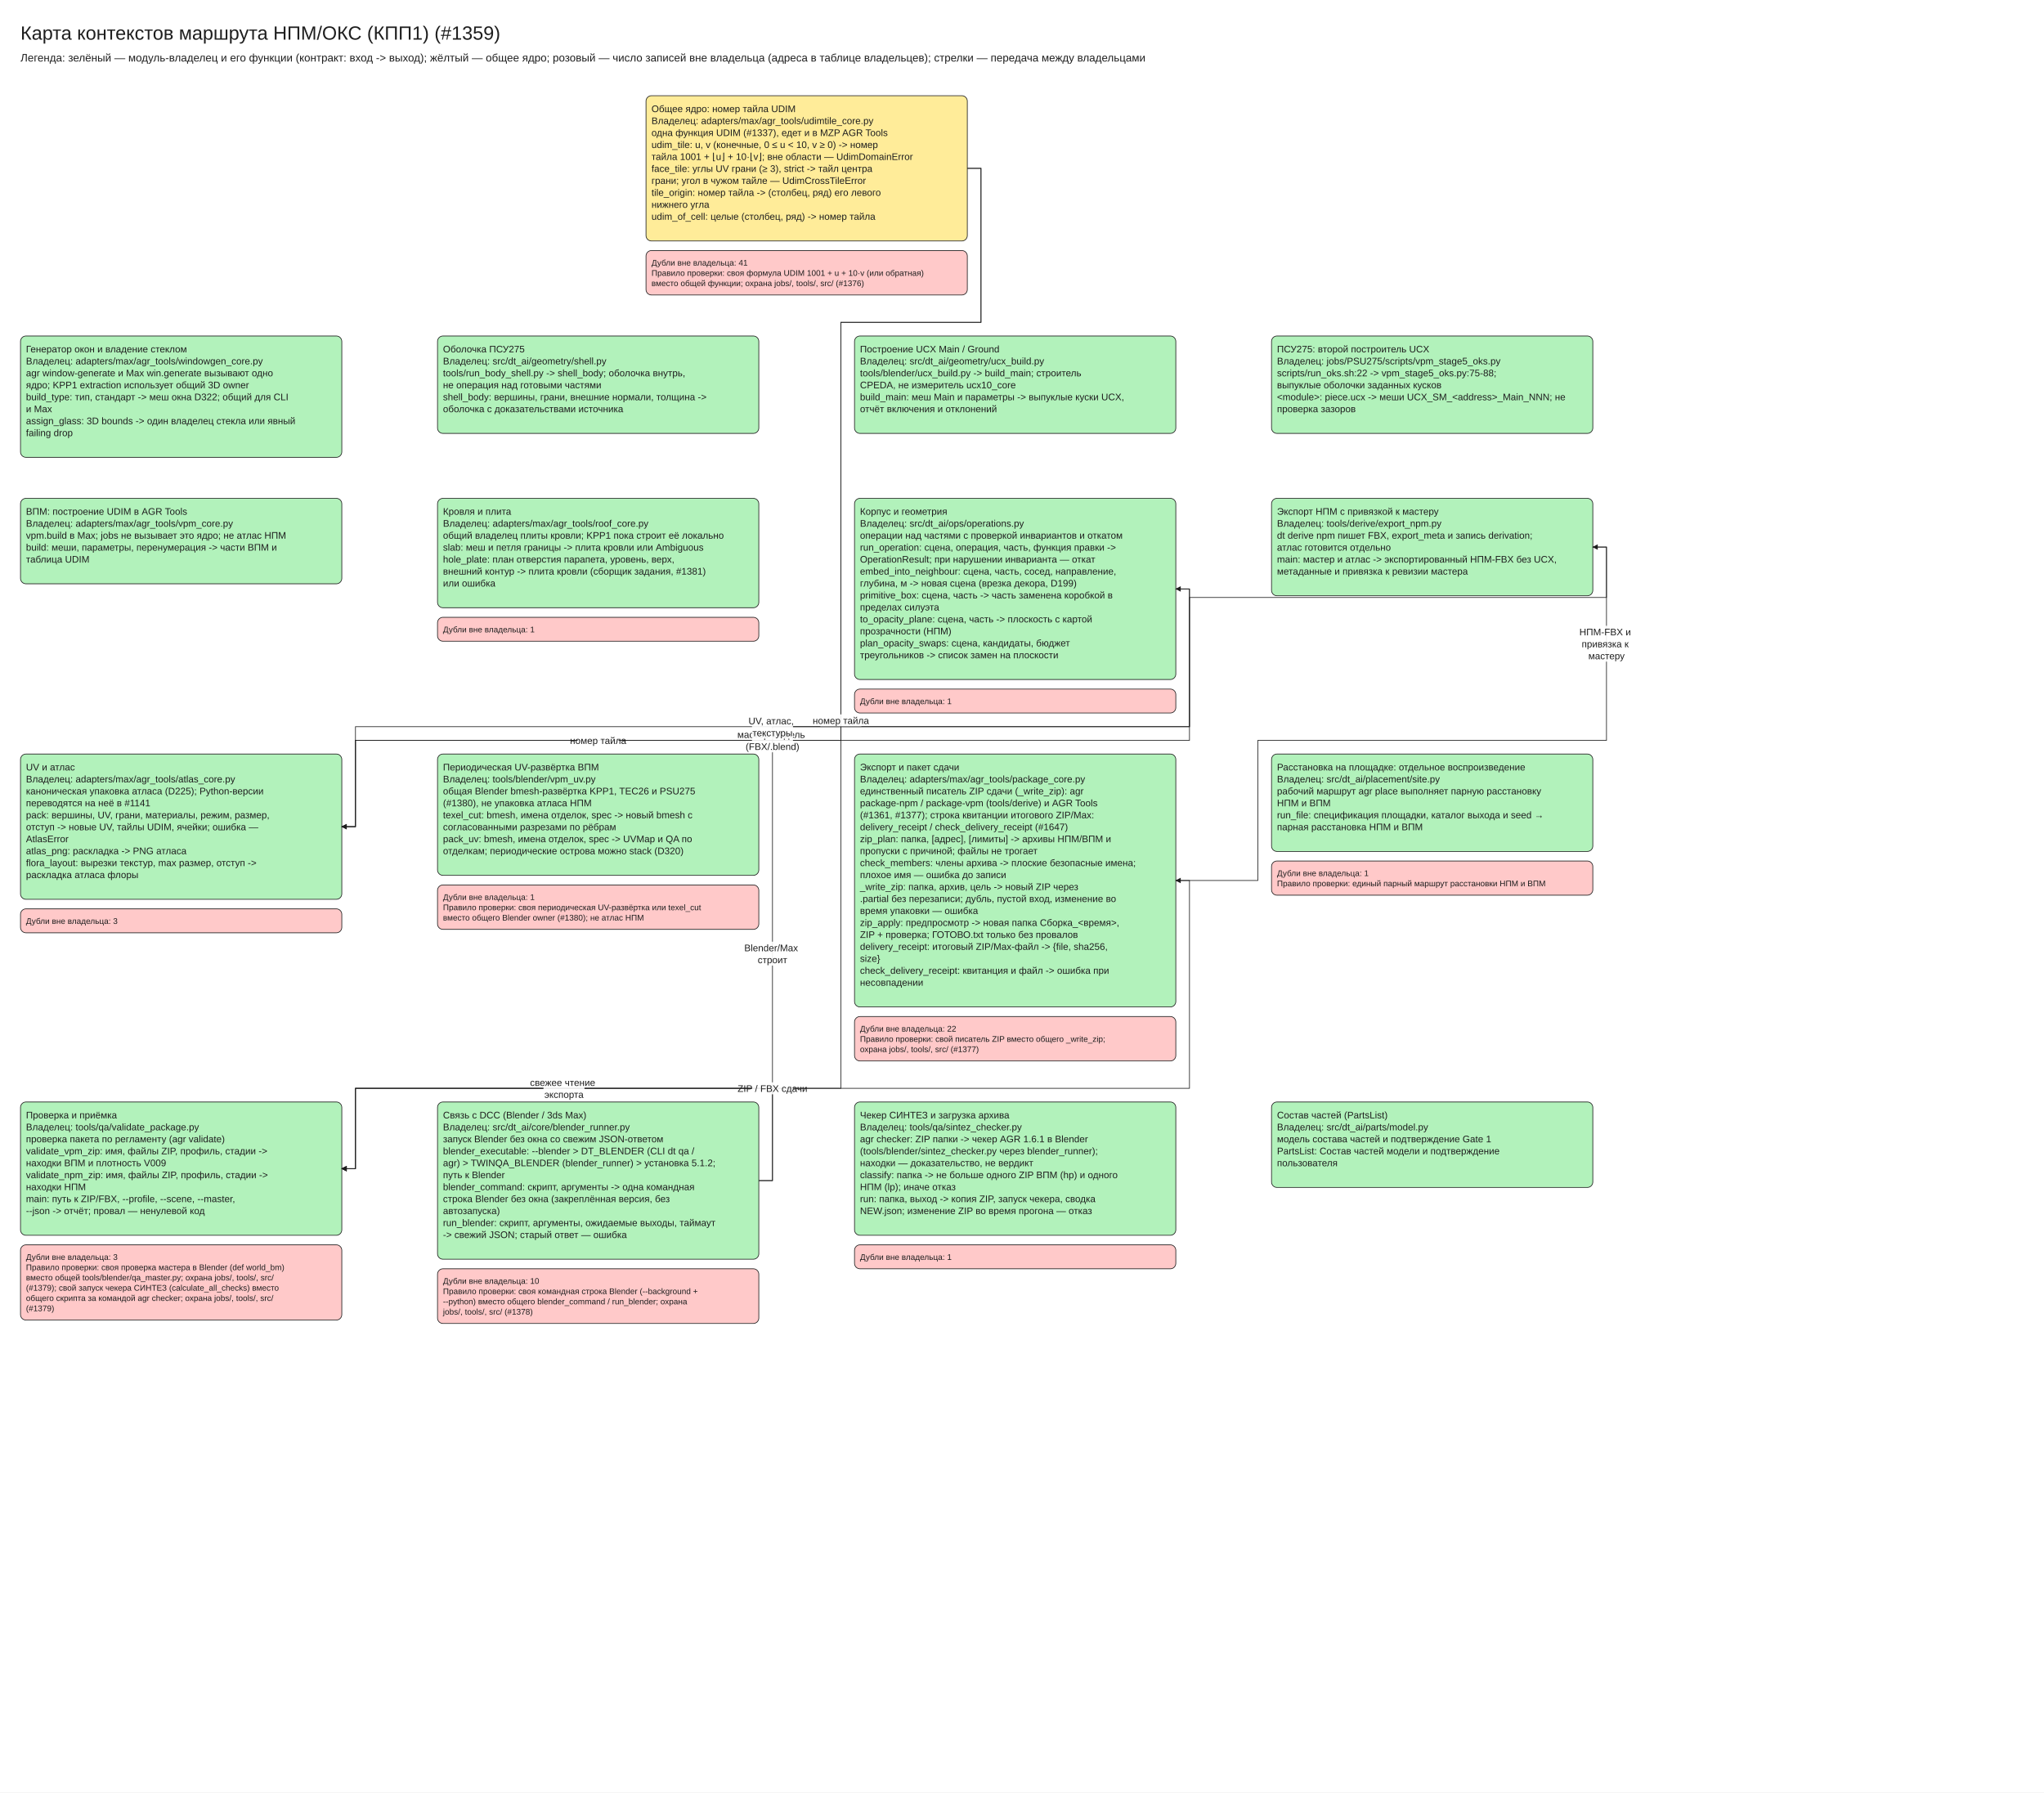
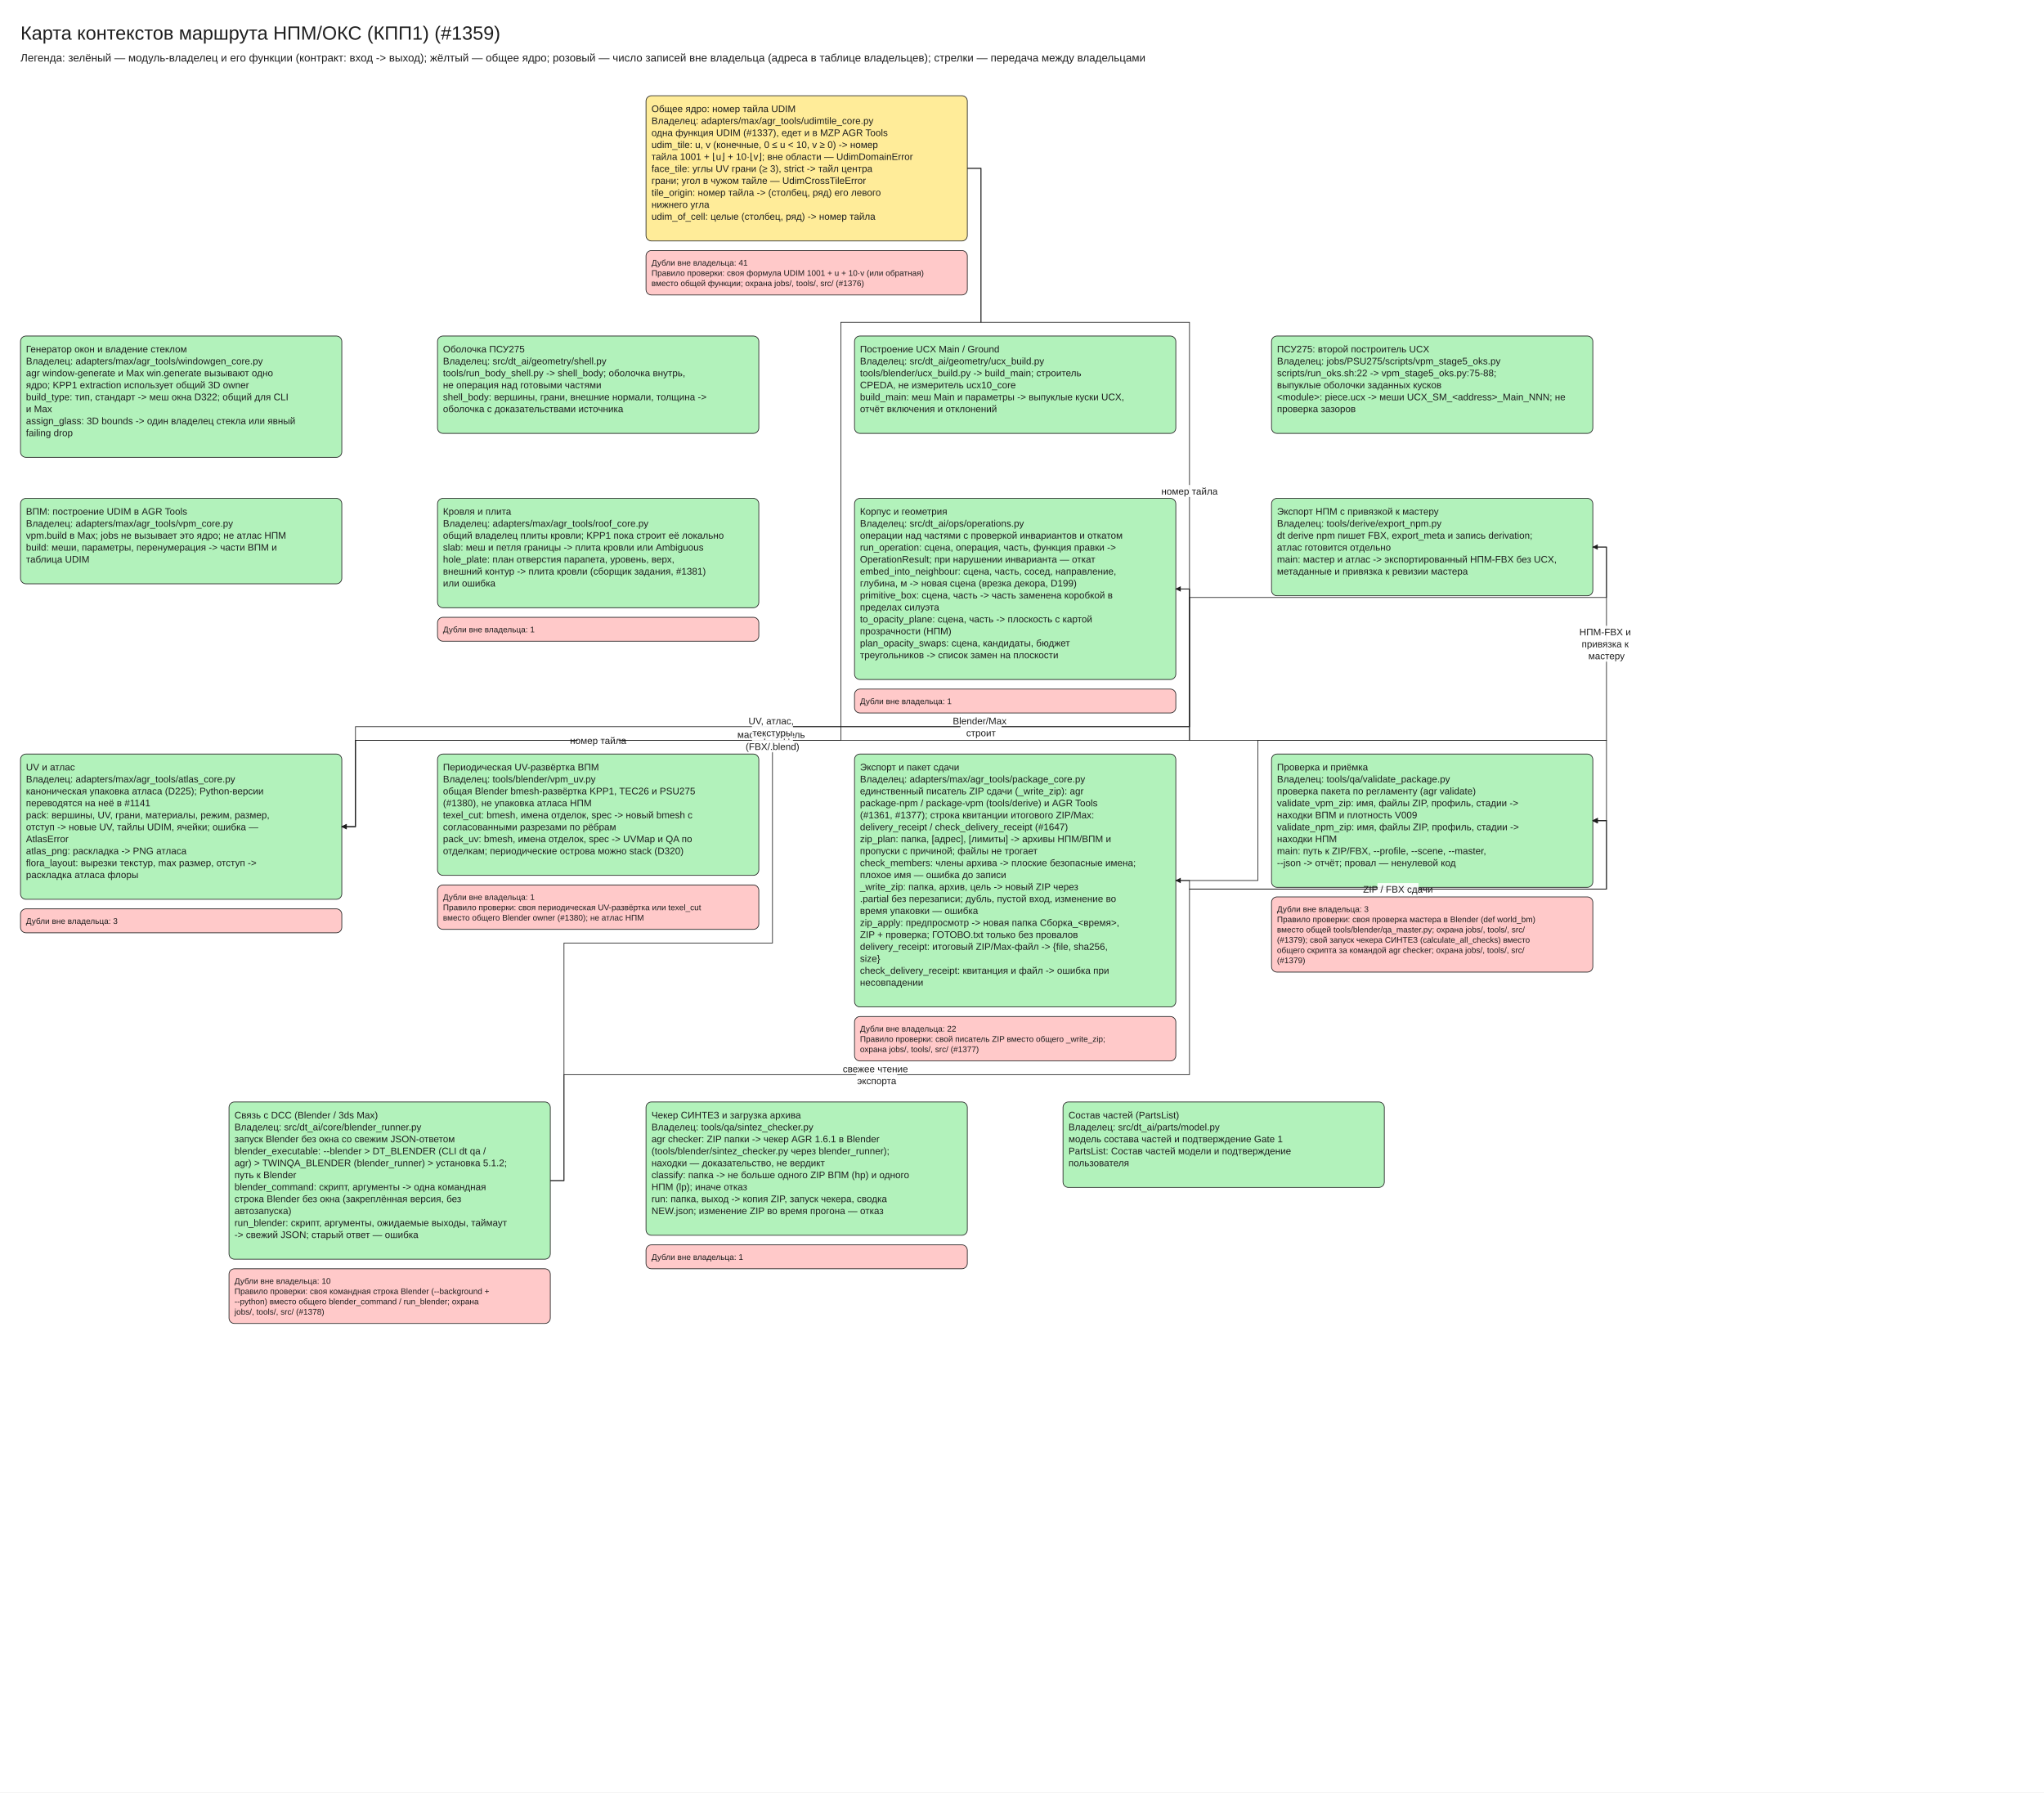
<svg xmlns="http://www.w3.org/2000/svg" viewBox="10 -30 2990 2622" width="2990" height="2622" font-family="Segoe UI, Arial, sans-serif">
  <defs>
    <marker id="arrow" viewBox="0 0 10 10" refX="9" refY="5" markerWidth="8" markerHeight="8" orient="auto-start-reverse">
      <path d="M0,0 L10,5 L0,10 z" fill="#1e1e1e" />
    </marker>
  </defs>
  <rect x="10" y="-30" width="2990" height="2622" fill="#ffffff" />
  <rect x="955.0" y="110" width="470" height="212.5" rx="8" fill="#ffec99" stroke="#1e1e1e" />
  <rect x="955.0" y="336.5" width="470" height="65.0" rx="8" fill="#ffc9c9" stroke="#1e1e1e" />
  <rect x="40" y="461.5" width="470" height="177.5" rx="8" fill="#b2f2bb" stroke="#1e1e1e" />
  <rect x="650" y="461.5" width="470" height="142.5" rx="8" fill="#b2f2bb" stroke="#1e1e1e" />
  <rect x="1260" y="461.5" width="470" height="142.5" rx="8" fill="#b2f2bb" stroke="#1e1e1e" />
  <rect x="1870" y="461.5" width="470" height="142.5" rx="8" fill="#b2f2bb" stroke="#1e1e1e" />
  <rect x="40.0" y="699.0" width="470" height="125.0" rx="8" fill="#b2f2bb" stroke="#1e1e1e" />
  <rect x="650.0" y="699.0" width="470" height="160.0" rx="8" fill="#b2f2bb" stroke="#1e1e1e" />
  <rect x="650.0" y="873.0" width="470" height="35.0" rx="8" fill="#ffc9c9" stroke="#1e1e1e" />
  <rect x="1260.0" y="699.0" width="470" height="265.0" rx="8" fill="#b2f2bb" stroke="#1e1e1e" />
  <rect x="1260.0" y="978.0" width="470" height="35.0" rx="8" fill="#ffc9c9" stroke="#1e1e1e" />
  <rect x="1870.0" y="699.0" width="470" height="142.5" rx="8" fill="#b2f2bb" stroke="#1e1e1e" />
  <rect x="40.0" y="1073.0" width="470" height="212.5" rx="8" fill="#b2f2bb" stroke="#1e1e1e" />
  <rect x="40.0" y="1299.5" width="470" height="35.0" rx="8" fill="#ffc9c9" stroke="#1e1e1e" />
  <rect x="650.0" y="1073.0" width="470" height="177.5" rx="8" fill="#b2f2bb" stroke="#1e1e1e" />
  <rect x="650.0" y="1264.5" width="470" height="65.0" rx="8" fill="#ffc9c9" stroke="#1e1e1e" />
  <rect x="1260.0" y="1073.0" width="470" height="370.0" rx="8" fill="#b2f2bb" stroke="#1e1e1e" />
  <rect x="1260.0" y="1457.0" width="470" height="65.0" rx="8" fill="#ffc9c9" stroke="#1e1e1e" />
-   <rect x="1870.0" y="1073.0" width="470" height="142.5" rx="8" fill="#b2f2bb" stroke="#1e1e1e" />
-   <rect x="1870.0" y="1229.5" width="470" height="50.0" rx="8" fill="#ffc9c9" stroke="#1e1e1e" />
-   <rect x="40.0" y="1582.0" width="470" height="195.0" rx="8" fill="#b2f2bb" stroke="#1e1e1e" />
-   <rect x="40.0" y="1791.0" width="470" height="110.0" rx="8" fill="#ffc9c9" stroke="#1e1e1e" />
-   <rect x="650.0" y="1582.0" width="470" height="230.0" rx="8" fill="#b2f2bb" stroke="#1e1e1e" />
-   <rect x="650.0" y="1826.0" width="470" height="80.0" rx="8" fill="#ffc9c9" stroke="#1e1e1e" />
-   <rect x="1260.0" y="1582.0" width="470" height="195.0" rx="8" fill="#b2f2bb" stroke="#1e1e1e" />
-   <rect x="1260.0" y="1791.0" width="470" height="35.0" rx="8" fill="#ffc9c9" stroke="#1e1e1e" />
-   <rect x="1870.0" y="1582.0" width="470" height="125.0" rx="8" fill="#b2f2bb" stroke="#1e1e1e" />
+   <rect x="1870.0" y="1073.0" width="470" height="195.0" rx="8" fill="#b2f2bb" stroke="#1e1e1e" />
+   <rect x="1870.0" y="1282.0" width="470" height="110.0" rx="8" fill="#ffc9c9" stroke="#1e1e1e" />
+   <rect x="345.0" y="1582.0" width="470" height="230.0" rx="8" fill="#b2f2bb" stroke="#1e1e1e" />
+   <rect x="345.0" y="1826.0" width="470" height="80.0" rx="8" fill="#ffc9c9" stroke="#1e1e1e" />
+   <rect x="955.0" y="1582.0" width="470" height="195.0" rx="8" fill="#b2f2bb" stroke="#1e1e1e" />
+   <rect x="955.0" y="1791.0" width="470" height="35.0" rx="8" fill="#ffc9c9" stroke="#1e1e1e" />
+   <rect x="1565.0" y="1582.0" width="470" height="125.0" rx="8" fill="#b2f2bb" stroke="#1e1e1e" />
  <polyline points="1730.0,831.5 1750.0,831.5 1750.0,1053.0 530.0,1053.0 530.0,1179.25 510.0,1179.25" fill="none" stroke="#1e1e1e" marker-end="url(#arrow)" />
  <polyline points="510.0,1179.25 530.0,1179.25 530.0,1033.0 1750.0,1033.0 1750.0,844.0 2360.0,844.0 2360.0,770.25 2340.0,770.25" fill="none" stroke="#1e1e1e" marker-end="url(#arrow)" />
  <polyline points="2340.0,770.25 2360.0,770.25 2360.0,1053.0 1850.0,1053.0 1850.0,1258.0 1730.0,1258.0" fill="none" stroke="#1e1e1e" marker-end="url(#arrow)" />
-   <polyline points="1730.0,1258.0 1750.0,1258.0 1750.0,1562.0 530.0,1562.0 530.0,1679.5 510.0,1679.5" fill="none" stroke="#1e1e1e" marker-end="url(#arrow)" />
-   <polyline points="1120.0,1697.0 1140.0,1697.0 1140.0,1033.0 1750.0,1033.0 1750.0,831.5 1730.0,831.5" fill="none" stroke="#1e1e1e" marker-end="url(#arrow)" />
-   <polyline points="1120.0,1697.0 1140.0,1697.0 1140.0,1562.0 530.0,1562.0 530.0,1679.5 510.0,1679.5" fill="none" stroke="#1e1e1e" marker-end="url(#arrow)" />
+   <polyline points="1730.0,1258.0 1750.0,1258.0 1750.0,1270.5 2360.0,1270.5 2360.0,1170.5 2340.0,1170.5" fill="none" stroke="#1e1e1e" marker-end="url(#arrow)" />
+   <polyline points="815.0,1697.0 835.0,1697.0 835.0,1349.5 1140.0,1349.5 1140.0,1033.0 1750.0,1033.0 1750.0,831.5 1730.0,831.5" fill="none" stroke="#1e1e1e" marker-end="url(#arrow)" />
+   <polyline points="815.0,1697.0 835.0,1697.0 835.0,1542.0 1750.0,1542.0 1750.0,1270.5 2360.0,1270.5 2360.0,1170.5 2340.0,1170.5" fill="none" stroke="#1e1e1e" marker-end="url(#arrow)" />
  <polyline points="1425.0,216.25 1445.0,216.25 1445.0,441.5 1240.0,441.5 1240.0,1053.0 530.0,1053.0 530.0,1179.25 510.0,1179.25" fill="none" stroke="#1e1e1e" marker-end="url(#arrow)" />
-   <polyline points="1425.0,216.25 1445.0,216.25 1445.0,441.5 1240.0,441.5 1240.0,1562.0 530.0,1562.0 530.0,1679.5 510.0,1679.5" fill="none" stroke="#1e1e1e" marker-end="url(#arrow)" />
+   <polyline points="1425.0,216.25 1445.0,216.25 1445.0,441.5 1750.0,441.5 1750.0,1053.0 2360.0,1053.0 2360.0,1170.5 2340.0,1170.5" fill="none" stroke="#1e1e1e" marker-end="url(#arrow)" />
  <text x="40" y="0" font-size="28" text-anchor="start" fill="#1e1e1e">
    <tspan x="40" dy="28">Карта контекстов маршрута НПМ/ОКС (КПП1) (#1359)</tspan>
  </text>
  <text x="40" y="44" font-size="16" text-anchor="start" fill="#1e1e1e">
    <tspan x="40" dy="16">Легенда: зелёный — модуль-владелец и его функции (контракт: вход -&gt; выход); жёлтый — общее ядро; розовый — число записей вне владельца (адреса в таблице владельцев); стрелки — передача между владельцами</tspan>
  </text>
  <text x="963.0" y="120.0" font-size="14" text-anchor="start" fill="#1e1e1e">
    <tspan x="963.0" dy="14">Общее ядро: номер тайла UDIM</tspan>
    <tspan x="963.0" dy="17.5">Владелец: adapters/max/agr_tools/udimtile_core.py</tspan>
    <tspan x="963.0" dy="17.5">одна функция UDIM (#1337), едет и в MZP AGR Tools</tspan>
    <tspan x="963.0" dy="17.5" />
    <tspan x="963.0" dy="17.5">udim_tile: u, v (конечные, 0 ≤ u &lt; 10, v ≥ 0) -&gt; номер</tspan>
    <tspan x="963.0" dy="17.5">тайла 1001 + ⌊u⌋ + 10·⌊v⌋; вне области — UdimDomainError</tspan>
    <tspan x="963.0" dy="17.5">face_tile: углы UV грани (≥ 3), strict -&gt; тайл центра</tspan>
    <tspan x="963.0" dy="17.5">грани; угол в чужом тайле — UdimCrossTileError</tspan>
    <tspan x="963.0" dy="17.5">tile_origin: номер тайла -&gt; (столбец, ряд) его левого</tspan>
    <tspan x="963.0" dy="17.5">нижнего угла</tspan>
    <tspan x="963.0" dy="17.5">udim_of_cell: целые (столбец, ряд) -&gt; номер тайла</tspan>
  </text>
  <text x="963.0" y="346.5" font-size="12" text-anchor="start" fill="#1e1e1e">
    <tspan x="963.0" dy="12">Дубли вне владельца: 41</tspan>
    <tspan x="963.0" dy="15.0">Правило проверки: своя формула UDIM 1001 + u + 10·v (или обратная)</tspan>
    <tspan x="963.0" dy="15.0">вместо общей функции; охрана jobs/, tools/, src/ (#1376)</tspan>
  </text>
  <text x="48" y="471.5" font-size="14" text-anchor="start" fill="#1e1e1e">
    <tspan x="48" dy="14">Генератор окон и владение стеклом</tspan>
    <tspan x="48" dy="17.5">Владелец: adapters/max/agr_tools/windowgen_core.py</tspan>
    <tspan x="48" dy="17.5">agr window-generate и Max win.generate вызывают одно</tspan>
    <tspan x="48" dy="17.5">ядро; KPP1 extraction использует общий 3D owner</tspan>
    <tspan x="48" dy="17.5" />
    <tspan x="48" dy="17.5">build_type: тип, стандарт -&gt; меш окна D322; общий для CLI</tspan>
    <tspan x="48" dy="17.5">и Max</tspan>
    <tspan x="48" dy="17.5">assign_glass: 3D bounds -&gt; один владелец стекла или явный</tspan>
    <tspan x="48" dy="17.5">failing drop</tspan>
  </text>
  <text x="658" y="471.5" font-size="14" text-anchor="start" fill="#1e1e1e">
    <tspan x="658" dy="14">Оболочка ПСУ275</tspan>
    <tspan x="658" dy="17.5">Владелец: src/dt_ai/geometry/shell.py</tspan>
    <tspan x="658" dy="17.5">tools/run_body_shell.py -&gt; shell_body; оболочка внутрь,</tspan>
    <tspan x="658" dy="17.5">не операция над готовыми частями</tspan>
    <tspan x="658" dy="17.5" />
    <tspan x="658" dy="17.5">shell_body: вершины, грани, внешние нормали, толщина -&gt;</tspan>
    <tspan x="658" dy="17.5">оболочка с доказательствами источника</tspan>
  </text>
  <text x="1268" y="471.5" font-size="14" text-anchor="start" fill="#1e1e1e">
    <tspan x="1268" dy="14">Построение UCX Main / Ground</tspan>
    <tspan x="1268" dy="17.5">Владелец: src/dt_ai/geometry/ucx_build.py</tspan>
    <tspan x="1268" dy="17.5">tools/blender/ucx_build.py -&gt; build_main; строитель</tspan>
    <tspan x="1268" dy="17.5">СРЕDА, не измеритель ucx10_core</tspan>
    <tspan x="1268" dy="17.5" />
    <tspan x="1268" dy="17.5">build_main: меш Main и параметры -&gt; выпуклые куски UCX,</tspan>
    <tspan x="1268" dy="17.5">отчёт включения и отклонений</tspan>
  </text>
  <text x="1878" y="471.5" font-size="14" text-anchor="start" fill="#1e1e1e">
    <tspan x="1878" dy="14">ПСУ275: второй построитель UCX</tspan>
    <tspan x="1878" dy="17.5">Владелец: jobs/PSU275/scripts/vpm_stage5_oks.py</tspan>
    <tspan x="1878" dy="17.5">scripts/run_oks.sh:22 -&gt; vpm_stage5_oks.py:75-88;</tspan>
    <tspan x="1878" dy="17.5">выпуклые оболочки заданных кусков</tspan>
    <tspan x="1878" dy="17.5" />
    <tspan x="1878" dy="17.5">&lt;module&gt;: piece.ucx -&gt; меши UCX_SM_&lt;address&gt;_Main_NNN; не</tspan>
    <tspan x="1878" dy="17.5">проверка зазоров</tspan>
  </text>
  <text x="48.0" y="709.0" font-size="14" text-anchor="start" fill="#1e1e1e">
    <tspan x="48.0" dy="14">ВПМ: построение UDIM в AGR Tools</tspan>
    <tspan x="48.0" dy="17.5">Владелец: adapters/max/agr_tools/vpm_core.py</tspan>
    <tspan x="48.0" dy="17.5">vpm.build в Max; jobs не вызывает это ядро; не атлас НПМ</tspan>
    <tspan x="48.0" dy="17.5" />
    <tspan x="48.0" dy="17.5">build: меши, параметры, перенумерация -&gt; части ВПМ и</tspan>
    <tspan x="48.0" dy="17.5">таблица UDIM</tspan>
  </text>
  <text x="658.0" y="709.0" font-size="14" text-anchor="start" fill="#1e1e1e">
    <tspan x="658.0" dy="14">Кровля и плита</tspan>
    <tspan x="658.0" dy="17.5">Владелец: adapters/max/agr_tools/roof_core.py</tspan>
    <tspan x="658.0" dy="17.5">общий владелец плиты кровли; KPP1 пока строит её локально</tspan>
    <tspan x="658.0" dy="17.5" />
    <tspan x="658.0" dy="17.5">slab: меш и петля границы -&gt; плита кровли или Ambiguous</tspan>
    <tspan x="658.0" dy="17.5">hole_plate: план отверстия парапета, уровень, верх,</tspan>
    <tspan x="658.0" dy="17.5">внешний контур -&gt; плита кровли (сборщик задания, #1381)</tspan>
    <tspan x="658.0" dy="17.5">или ошибка</tspan>
  </text>
  <text x="658.0" y="883.0" font-size="12" text-anchor="start" fill="#1e1e1e">
    <tspan x="658.0" dy="12">Дубли вне владельца: 1</tspan>
  </text>
  <text x="1268.0" y="709.0" font-size="14" text-anchor="start" fill="#1e1e1e">
    <tspan x="1268.0" dy="14">Корпус и геометрия</tspan>
    <tspan x="1268.0" dy="17.5">Владелец: src/dt_ai/ops/operations.py</tspan>
    <tspan x="1268.0" dy="17.5">операции над частями с проверкой инвариантов и откатом</tspan>
    <tspan x="1268.0" dy="17.5" />
    <tspan x="1268.0" dy="17.5">run_operation: сцена, операция, часть, функция правки -&gt;</tspan>
    <tspan x="1268.0" dy="17.5">OperationResult; при нарушении инварианта — откат</tspan>
    <tspan x="1268.0" dy="17.5">embed_into_neighbour: сцена, часть, сосед, направление,</tspan>
    <tspan x="1268.0" dy="17.5">глубина, м -&gt; новая сцена (врезка декора, D199)</tspan>
    <tspan x="1268.0" dy="17.5">primitive_box: сцена, часть -&gt; часть заменена коробкой в</tspan>
    <tspan x="1268.0" dy="17.5">пределах силуэта</tspan>
    <tspan x="1268.0" dy="17.5">to_opacity_plane: сцена, часть -&gt; плоскость с картой</tspan>
    <tspan x="1268.0" dy="17.5">прозрачности (НПМ)</tspan>
    <tspan x="1268.0" dy="17.5">plan_opacity_swaps: сцена, кандидаты, бюджет</tspan>
    <tspan x="1268.0" dy="17.5">треугольников -&gt; список замен на плоскости</tspan>
  </text>
  <text x="1268.0" y="988.0" font-size="12" text-anchor="start" fill="#1e1e1e">
    <tspan x="1268.0" dy="12">Дубли вне владельца: 1</tspan>
  </text>
  <text x="1878.0" y="709.0" font-size="14" text-anchor="start" fill="#1e1e1e">
    <tspan x="1878.0" dy="14">Экспорт НПМ с привязкой к мастеру</tspan>
    <tspan x="1878.0" dy="17.5">Владелец: tools/derive/export_npm.py</tspan>
    <tspan x="1878.0" dy="17.5">dt derive npm пишет FBX, export_meta и запись derivation;</tspan>
    <tspan x="1878.0" dy="17.5">атлас готовится отдельно</tspan>
    <tspan x="1878.0" dy="17.5" />
    <tspan x="1878.0" dy="17.5">main: мастер и атлас -&gt; экспортированный НПМ-FBX без UCX,</tspan>
    <tspan x="1878.0" dy="17.5">метаданные и привязка к ревизии мастера</tspan>
  </text>
  <text x="48.0" y="1083.0" font-size="14" text-anchor="start" fill="#1e1e1e">
    <tspan x="48.0" dy="14">UV и атлас</tspan>
    <tspan x="48.0" dy="17.5">Владелец: adapters/max/agr_tools/atlas_core.py</tspan>
    <tspan x="48.0" dy="17.5">каноническая упаковка атласа (D225); Python-версии</tspan>
    <tspan x="48.0" dy="17.5">переводятся на неё в #1141</tspan>
    <tspan x="48.0" dy="17.5" />
    <tspan x="48.0" dy="17.5">pack: вершины, UV, грани, материалы, режим, размер,</tspan>
    <tspan x="48.0" dy="17.5">отступ -&gt; новые UV, тайлы UDIM, ячейки; ошибка —</tspan>
    <tspan x="48.0" dy="17.5">AtlasError</tspan>
    <tspan x="48.0" dy="17.5">atlas_png: раскладка -&gt; PNG атласа</tspan>
    <tspan x="48.0" dy="17.5">flora_layout: вырезки текстур, max размер, отступ -&gt;</tspan>
    <tspan x="48.0" dy="17.5">раскладка атласа флоры</tspan>
  </text>
  <text x="48.0" y="1309.5" font-size="12" text-anchor="start" fill="#1e1e1e">
    <tspan x="48.0" dy="12">Дубли вне владельца: 3</tspan>
  </text>
  <text x="658.0" y="1083.0" font-size="14" text-anchor="start" fill="#1e1e1e">
    <tspan x="658.0" dy="14">Периодическая UV-развёртка ВПМ</tspan>
    <tspan x="658.0" dy="17.5">Владелец: tools/blender/vpm_uv.py</tspan>
    <tspan x="658.0" dy="17.5">общая Blender bmesh-развёртка KPP1, TEC26 и PSU275</tspan>
    <tspan x="658.0" dy="17.5">(#1380), не упаковка атласа НПМ</tspan>
    <tspan x="658.0" dy="17.5" />
    <tspan x="658.0" dy="17.5">texel_cut: bmesh, имена отделок, spec -&gt; новый bmesh с</tspan>
    <tspan x="658.0" dy="17.5">согласованными разрезами по рёбрам</tspan>
    <tspan x="658.0" dy="17.5">pack_uv: bmesh, имена отделок, spec -&gt; UVMap и QA по</tspan>
    <tspan x="658.0" dy="17.5">отделкам; периодические острова можно stack (D320)</tspan>
  </text>
  <text x="658.0" y="1274.5" font-size="12" text-anchor="start" fill="#1e1e1e">
    <tspan x="658.0" dy="12">Дубли вне владельца: 1</tspan>
    <tspan x="658.0" dy="15.0">Правило проверки: своя периодическая UV-развёртка или texel_cut</tspan>
    <tspan x="658.0" dy="15.0">вместо общего Blender owner (#1380); не атлас НПМ</tspan>
  </text>
  <text x="1268.0" y="1083.0" font-size="14" text-anchor="start" fill="#1e1e1e">
    <tspan x="1268.0" dy="14">Экспорт и пакет сдачи</tspan>
    <tspan x="1268.0" dy="17.5">Владелец: adapters/max/agr_tools/package_core.py</tspan>
    <tspan x="1268.0" dy="17.5">единственный писатель ZIP сдачи (_write_zip): agr</tspan>
    <tspan x="1268.0" dy="17.5">package-npm / package-vpm (tools/derive) и AGR Tools</tspan>
    <tspan x="1268.0" dy="17.5">(#1361, #1377); строка квитанции итогового ZIP/Max:</tspan>
    <tspan x="1268.0" dy="17.5">delivery_receipt / check_delivery_receipt (#1647)</tspan>
    <tspan x="1268.0" dy="17.5" />
    <tspan x="1268.0" dy="17.5">zip_plan: папка, [адрес], [лимиты] -&gt; архивы НПМ/ВПМ и</tspan>
    <tspan x="1268.0" dy="17.5">пропуски с причиной; файлы не трогает</tspan>
    <tspan x="1268.0" dy="17.5">check_members: члены архива -&gt; плоские безопасные имена;</tspan>
    <tspan x="1268.0" dy="17.5">плохое имя — ошибка до записи</tspan>
    <tspan x="1268.0" dy="17.5">_write_zip: папка, архив, цель -&gt; новый ZIP через</tspan>
    <tspan x="1268.0" dy="17.5">.partial без перезаписи; дубль, пустой вход, изменение во</tspan>
    <tspan x="1268.0" dy="17.5">время упаковки — ошибка</tspan>
    <tspan x="1268.0" dy="17.5">zip_apply: предпросмотр -&gt; новая папка Сборка_&lt;время&gt;,</tspan>
    <tspan x="1268.0" dy="17.5">ZIP + проверка; ГОТОВО.txt только без провалов</tspan>
    <tspan x="1268.0" dy="17.5">delivery_receipt: итоговый ZIP/Max-файл -&gt; {file, sha256,</tspan>
    <tspan x="1268.0" dy="17.5">size}</tspan>
    <tspan x="1268.0" dy="17.5">check_delivery_receipt: квитанция и файл -&gt; ошибка при</tspan>
    <tspan x="1268.0" dy="17.5">несовпадении</tspan>
  </text>
  <text x="1268.0" y="1467.0" font-size="12" text-anchor="start" fill="#1e1e1e">
    <tspan x="1268.0" dy="12">Дубли вне владельца: 22</tspan>
    <tspan x="1268.0" dy="15.0">Правило проверки: свой писатель ZIP вместо общего _write_zip;</tspan>
    <tspan x="1268.0" dy="15.0">охрана jobs/, tools/, src/ (#1377)</tspan>
  </text>
  <text x="1878.0" y="1083.0" font-size="14" text-anchor="start" fill="#1e1e1e">
-     <tspan x="1878.0" dy="14">Расстановка на площадке: отдельное воспроизведение</tspan>
-     <tspan x="1878.0" dy="17.5">Владелец: src/dt_ai/placement/site.py</tspan>
-     <tspan x="1878.0" dy="17.5">рабочий маршрут agr place выполняет парную расстановку</tspan>
-     <tspan x="1878.0" dy="17.5">НПМ и ВПМ</tspan>
+     <tspan x="1878.0" dy="14">Проверка и приёмка</tspan>
+     <tspan x="1878.0" dy="17.5">Владелец: tools/qa/validate_package.py</tspan>
+     <tspan x="1878.0" dy="17.5">проверка пакета по регламенту (agr validate)</tspan>
    <tspan x="1878.0" dy="17.5" />
-     <tspan x="1878.0" dy="17.5">run_file: спецификация площадки, каталог выхода и seed →</tspan>
-     <tspan x="1878.0" dy="17.5">парная расстановка НПМ и ВПМ</tspan>
-   </text>
-   <text x="1878.0" y="1239.5" font-size="12" text-anchor="start" fill="#1e1e1e">
-     <tspan x="1878.0" dy="12">Дубли вне владельца: 1</tspan>
-     <tspan x="1878.0" dy="15.0">Правило проверки: единый парный маршрут расстановки НПМ и ВПМ</tspan>
-   </text>
-   <text x="48.0" y="1592.0" font-size="14" text-anchor="start" fill="#1e1e1e">
-     <tspan x="48.0" dy="14">Проверка и приёмка</tspan>
-     <tspan x="48.0" dy="17.5">Владелец: tools/qa/validate_package.py</tspan>
-     <tspan x="48.0" dy="17.5">проверка пакета по регламенту (agr validate)</tspan>
-     <tspan x="48.0" dy="17.5" />
-     <tspan x="48.0" dy="17.5">validate_vpm_zip: имя, файлы ZIP, профиль, стадии -&gt;</tspan>
-     <tspan x="48.0" dy="17.5">находки ВПМ и плотность V009</tspan>
-     <tspan x="48.0" dy="17.5">validate_npm_zip: имя, файлы ZIP, профиль, стадии -&gt;</tspan>
-     <tspan x="48.0" dy="17.5">находки НПМ</tspan>
-     <tspan x="48.0" dy="17.5">main: путь к ZIP/FBX, --profile, --scene, --master,</tspan>
-     <tspan x="48.0" dy="17.5">--json -&gt; отчёт; провал — ненулевой код</tspan>
-   </text>
-   <text x="48.0" y="1801.0" font-size="12" text-anchor="start" fill="#1e1e1e">
-     <tspan x="48.0" dy="12">Дубли вне владельца: 3</tspan>
-     <tspan x="48.0" dy="15.0">Правило проверки: своя проверка мастера в Blender (def world_bm)</tspan>
-     <tspan x="48.0" dy="15.0">вместо общей tools/blender/qa_master.py; охрана jobs/, tools/, src/</tspan>
-     <tspan x="48.0" dy="15.0">(#1379); свой запуск чекера СИНТЕЗ (calculate_all_checks) вместо</tspan>
-     <tspan x="48.0" dy="15.0">общего скрипта за командой agr checker; охрана jobs/, tools/, src/</tspan>
-     <tspan x="48.0" dy="15.0">(#1379)</tspan>
-   </text>
-   <text x="658.0" y="1592.0" font-size="14" text-anchor="start" fill="#1e1e1e">
-     <tspan x="658.0" dy="14">Связь с DCC (Blender / 3ds Max)</tspan>
-     <tspan x="658.0" dy="17.5">Владелец: src/dt_ai/core/blender_runner.py</tspan>
-     <tspan x="658.0" dy="17.5">запуск Blender без окна со свежим JSON-ответом</tspan>
-     <tspan x="658.0" dy="17.5" />
-     <tspan x="658.0" dy="17.5">blender_executable: --blender &gt; DT_BLENDER (CLI dt qa /</tspan>
-     <tspan x="658.0" dy="17.5">agr) &gt; TWINQA_BLENDER (blender_runner) &gt; установка 5.1.2;</tspan>
-     <tspan x="658.0" dy="17.5">путь к Blender</tspan>
-     <tspan x="658.0" dy="17.5">blender_command: скрипт, аргументы -&gt; одна командная</tspan>
-     <tspan x="658.0" dy="17.5">строка Blender без окна (закреплённая версия, без</tspan>
-     <tspan x="658.0" dy="17.5">автозапуска)</tspan>
-     <tspan x="658.0" dy="17.5">run_blender: скрипт, аргументы, ожидаемые выходы, таймаут</tspan>
-     <tspan x="658.0" dy="17.5">-&gt; свежий JSON; старый ответ — ошибка</tspan>
-   </text>
-   <text x="658.0" y="1836.0" font-size="12" text-anchor="start" fill="#1e1e1e">
-     <tspan x="658.0" dy="12">Дубли вне владельца: 10</tspan>
-     <tspan x="658.0" dy="15.0">Правило проверки: своя командная строка Blender (--background +</tspan>
-     <tspan x="658.0" dy="15.0">--python) вместо общего blender_command / run_blender; охрана</tspan>
-     <tspan x="658.0" dy="15.0">jobs/, tools/, src/ (#1378)</tspan>
-   </text>
-   <text x="1268.0" y="1592.0" font-size="14" text-anchor="start" fill="#1e1e1e">
-     <tspan x="1268.0" dy="14">Чекер СИНТЕЗ и загрузка архива</tspan>
-     <tspan x="1268.0" dy="17.5">Владелец: tools/qa/sintez_checker.py</tspan>
-     <tspan x="1268.0" dy="17.5">agr checker: ZIP папки -&gt; чекер AGR 1.6.1 в Blender</tspan>
-     <tspan x="1268.0" dy="17.5">(tools/blender/sintez_checker.py через blender_runner);</tspan>
-     <tspan x="1268.0" dy="17.5">находки — доказательство, не вердикт</tspan>
-     <tspan x="1268.0" dy="17.5" />
-     <tspan x="1268.0" dy="17.5">classify: папка -&gt; не больше одного ZIP ВПМ (hp) и одного</tspan>
-     <tspan x="1268.0" dy="17.5">НПМ (lp); иначе отказ</tspan>
-     <tspan x="1268.0" dy="17.5">run: папка, выход -&gt; копия ZIP, запуск чекера, сводка</tspan>
-     <tspan x="1268.0" dy="17.5">NEW.json; изменение ZIP во время прогона — отказ</tspan>
-   </text>
-   <text x="1268.0" y="1801.0" font-size="12" text-anchor="start" fill="#1e1e1e">
-     <tspan x="1268.0" dy="12">Дубли вне владельца: 1</tspan>
-   </text>
-   <text x="1878.0" y="1592.0" font-size="14" text-anchor="start" fill="#1e1e1e">
-     <tspan x="1878.0" dy="14">Состав частей (PartsList)</tspan>
-     <tspan x="1878.0" dy="17.5">Владелец: src/dt_ai/parts/model.py</tspan>
-     <tspan x="1878.0" dy="17.5">модель состава частей и подтверждение Gate 1</tspan>
-     <tspan x="1878.0" dy="17.5" />
-     <tspan x="1878.0" dy="17.5">PartsList: Состав частей модели и подтверждение</tspan>
-     <tspan x="1878.0" dy="17.5">пользователя</tspan>
+     <tspan x="1878.0" dy="17.5">validate_vpm_zip: имя, файлы ZIP, профиль, стадии -&gt;</tspan>
+     <tspan x="1878.0" dy="17.5">находки ВПМ и плотность V009</tspan>
+     <tspan x="1878.0" dy="17.5">validate_npm_zip: имя, файлы ZIP, профиль, стадии -&gt;</tspan>
+     <tspan x="1878.0" dy="17.5">находки НПМ</tspan>
+     <tspan x="1878.0" dy="17.5">main: путь к ZIP/FBX, --profile, --scene, --master,</tspan>
+     <tspan x="1878.0" dy="17.5">--json -&gt; отчёт; провал — ненулевой код</tspan>
+   </text>
+   <text x="1878.0" y="1292.0" font-size="12" text-anchor="start" fill="#1e1e1e">
+     <tspan x="1878.0" dy="12">Дубли вне владельца: 3</tspan>
+     <tspan x="1878.0" dy="15.0">Правило проверки: своя проверка мастера в Blender (def world_bm)</tspan>
+     <tspan x="1878.0" dy="15.0">вместо общей tools/blender/qa_master.py; охрана jobs/, tools/, src/</tspan>
+     <tspan x="1878.0" dy="15.0">(#1379); свой запуск чекера СИНТЕЗ (calculate_all_checks) вместо</tspan>
+     <tspan x="1878.0" dy="15.0">общего скрипта за командой agr checker; охрана jobs/, tools/, src/</tspan>
+     <tspan x="1878.0" dy="15.0">(#1379)</tspan>
+   </text>
+   <text x="353.0" y="1592.0" font-size="14" text-anchor="start" fill="#1e1e1e">
+     <tspan x="353.0" dy="14">Связь с DCC (Blender / 3ds Max)</tspan>
+     <tspan x="353.0" dy="17.5">Владелец: src/dt_ai/core/blender_runner.py</tspan>
+     <tspan x="353.0" dy="17.5">запуск Blender без окна со свежим JSON-ответом</tspan>
+     <tspan x="353.0" dy="17.5" />
+     <tspan x="353.0" dy="17.5">blender_executable: --blender &gt; DT_BLENDER (CLI dt qa /</tspan>
+     <tspan x="353.0" dy="17.5">agr) &gt; TWINQA_BLENDER (blender_runner) &gt; установка 5.1.2;</tspan>
+     <tspan x="353.0" dy="17.5">путь к Blender</tspan>
+     <tspan x="353.0" dy="17.5">blender_command: скрипт, аргументы -&gt; одна командная</tspan>
+     <tspan x="353.0" dy="17.5">строка Blender без окна (закреплённая версия, без</tspan>
+     <tspan x="353.0" dy="17.5">автозапуска)</tspan>
+     <tspan x="353.0" dy="17.5">run_blender: скрипт, аргументы, ожидаемые выходы, таймаут</tspan>
+     <tspan x="353.0" dy="17.5">-&gt; свежий JSON; старый ответ — ошибка</tspan>
+   </text>
+   <text x="353.0" y="1836.0" font-size="12" text-anchor="start" fill="#1e1e1e">
+     <tspan x="353.0" dy="12">Дубли вне владельца: 10</tspan>
+     <tspan x="353.0" dy="15.0">Правило проверки: своя командная строка Blender (--background +</tspan>
+     <tspan x="353.0" dy="15.0">--python) вместо общего blender_command / run_blender; охрана</tspan>
+     <tspan x="353.0" dy="15.0">jobs/, tools/, src/ (#1378)</tspan>
+   </text>
+   <text x="963.0" y="1592.0" font-size="14" text-anchor="start" fill="#1e1e1e">
+     <tspan x="963.0" dy="14">Чекер СИНТЕЗ и загрузка архива</tspan>
+     <tspan x="963.0" dy="17.5">Владелец: tools/qa/sintez_checker.py</tspan>
+     <tspan x="963.0" dy="17.5">agr checker: ZIP папки -&gt; чекер AGR 1.6.1 в Blender</tspan>
+     <tspan x="963.0" dy="17.5">(tools/blender/sintez_checker.py через blender_runner);</tspan>
+     <tspan x="963.0" dy="17.5">находки — доказательство, не вердикт</tspan>
+     <tspan x="963.0" dy="17.5" />
+     <tspan x="963.0" dy="17.5">classify: папка -&gt; не больше одного ZIP ВПМ (hp) и одного</tspan>
+     <tspan x="963.0" dy="17.5">НПМ (lp); иначе отказ</tspan>
+     <tspan x="963.0" dy="17.5">run: папка, выход -&gt; копия ZIP, запуск чекера, сводка</tspan>
+     <tspan x="963.0" dy="17.5">NEW.json; изменение ZIP во время прогона — отказ</tspan>
+   </text>
+   <text x="963.0" y="1801.0" font-size="12" text-anchor="start" fill="#1e1e1e">
+     <tspan x="963.0" dy="12">Дубли вне владельца: 1</tspan>
+   </text>
+   <text x="1573.0" y="1592.0" font-size="14" text-anchor="start" fill="#1e1e1e">
+     <tspan x="1573.0" dy="14">Состав частей (PartsList)</tspan>
+     <tspan x="1573.0" dy="17.5">Владелец: src/dt_ai/parts/model.py</tspan>
+     <tspan x="1573.0" dy="17.5">модель состава частей и подтверждение Gate 1</tspan>
+     <tspan x="1573.0" dy="17.5" />
+     <tspan x="1573.0" dy="17.5">PartsList: Состав частей модели и подтверждение</tspan>
+     <tspan x="1573.0" dy="17.5">пользователя</tspan>
  </text>
  <rect x="1110.0" y="1035.5" width="60" height="35.0" fill="#ffffff" opacity="0.9" />
  <text x="1140.0" y="1035.5" font-size="14" text-anchor="middle" fill="#1e1e1e">
    <tspan x="1140.0" dy="14">мастер-модель</tspan>
    <tspan x="1140.0" dy="17.5">(FBX/.blend)</tspan>
  </text>
  <rect x="1110.0" y="1015.5" width="60" height="35.0" fill="#ffffff" opacity="0.9" />
  <text x="1140.0" y="1015.5" font-size="14" text-anchor="middle" fill="#1e1e1e">
    <tspan x="1140.0" dy="14">UV, атлас,</tspan>
    <tspan x="1140.0" dy="17.5">текстуры</tspan>
  </text>
  <rect x="2330.0" y="885.38" width="60" height="52.5" fill="#ffffff" opacity="0.9" />
  <text x="2360.0" y="885.38" font-size="14" text-anchor="middle" fill="#1e1e1e">
    <tspan x="2360.0" dy="14">НПМ-FBX и</tspan>
    <tspan x="2360.0" dy="17.5">привязка к</tspan>
    <tspan x="2360.0" dy="17.5">мастеру</tspan>
  </text>
-   <rect x="1110.0" y="1553.25" width="60" height="17.5" fill="#ffffff" opacity="0.9" />
-   <text x="1140.0" y="1553.25" font-size="14" text-anchor="middle" fill="#1e1e1e">
-     <tspan x="1140.0" dy="14">ZIP / FBX сдачи</tspan>
-   </text>
-   <rect x="1110.0" y="1347.5" width="60" height="35.0" fill="#ffffff" opacity="0.9" />
-   <text x="1140.0" y="1347.5" font-size="14" text-anchor="middle" fill="#1e1e1e">
-     <tspan x="1140.0" dy="14">Blender/Max</tspan>
-     <tspan x="1140.0" dy="17.5">строит</tspan>
-   </text>
-   <rect x="805.0" y="1544.5" width="60" height="35.0" fill="#ffffff" opacity="0.9" />
-   <text x="835.0" y="1544.5" font-size="14" text-anchor="middle" fill="#1e1e1e">
-     <tspan x="835.0" dy="14">свежее чтение</tspan>
-     <tspan x="835.0" dy="17.5">экспорта</tspan>
+   <rect x="2025.0" y="1261.75" width="60" height="17.5" fill="#ffffff" opacity="0.9" />
+   <text x="2055.0" y="1261.75" font-size="14" text-anchor="middle" fill="#1e1e1e">
+     <tspan x="2055.0" dy="14">ZIP / FBX сдачи</tspan>
+   </text>
+   <rect x="1415.0" y="1015.5" width="60" height="35.0" fill="#ffffff" opacity="0.9" />
+   <text x="1445.0" y="1015.5" font-size="14" text-anchor="middle" fill="#1e1e1e">
+     <tspan x="1445.0" dy="14">Blender/Max</tspan>
+     <tspan x="1445.0" dy="17.5">строит</tspan>
+   </text>
+   <rect x="1262.5" y="1524.5" width="60" height="35.0" fill="#ffffff" opacity="0.9" />
+   <text x="1292.5" y="1524.5" font-size="14" text-anchor="middle" fill="#1e1e1e">
+     <tspan x="1292.5" dy="14">свежее чтение</tspan>
+     <tspan x="1292.5" dy="17.5">экспорта</tspan>
  </text>
  <rect x="855.0" y="1044.25" width="60" height="17.5" fill="#ffffff" opacity="0.9" />
  <text x="885.0" y="1044.25" font-size="14" text-anchor="middle" fill="#1e1e1e">
    <tspan x="885.0" dy="14">номер тайла</tspan>
  </text>
-   <rect x="1210.0" y="1015.0" width="60" height="17.5" fill="#ffffff" opacity="0.9" />
-   <text x="1240.0" y="1015.0" font-size="14" text-anchor="middle" fill="#1e1e1e">
-     <tspan x="1240.0" dy="14">номер тайла</tspan>
+   <rect x="1720.0" y="679.5" width="60" height="17.5" fill="#ffffff" opacity="0.9" />
+   <text x="1750.0" y="679.5" font-size="14" text-anchor="middle" fill="#1e1e1e">
+     <tspan x="1750.0" dy="14">номер тайла</tspan>
  </text>
</svg>
